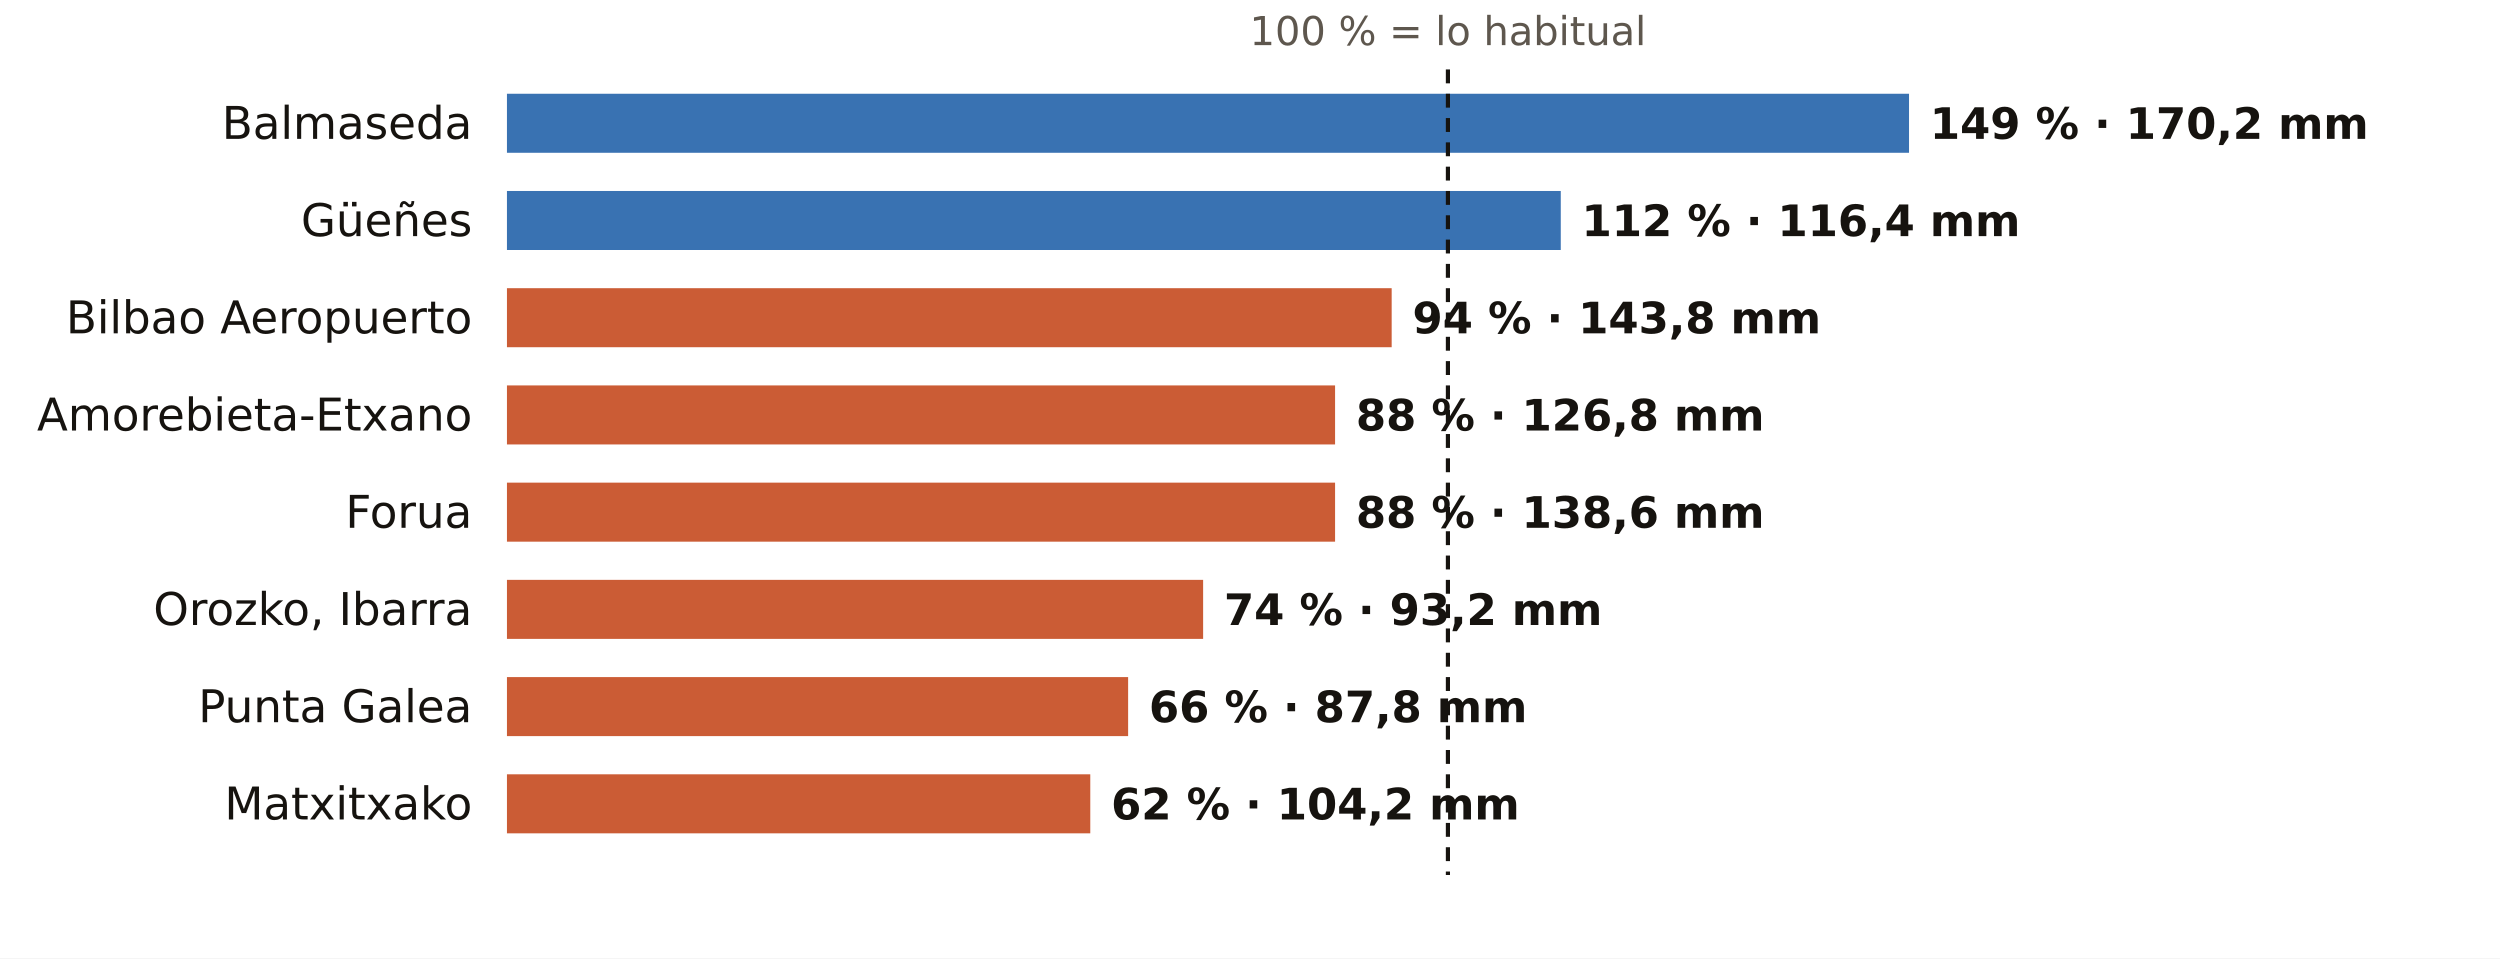
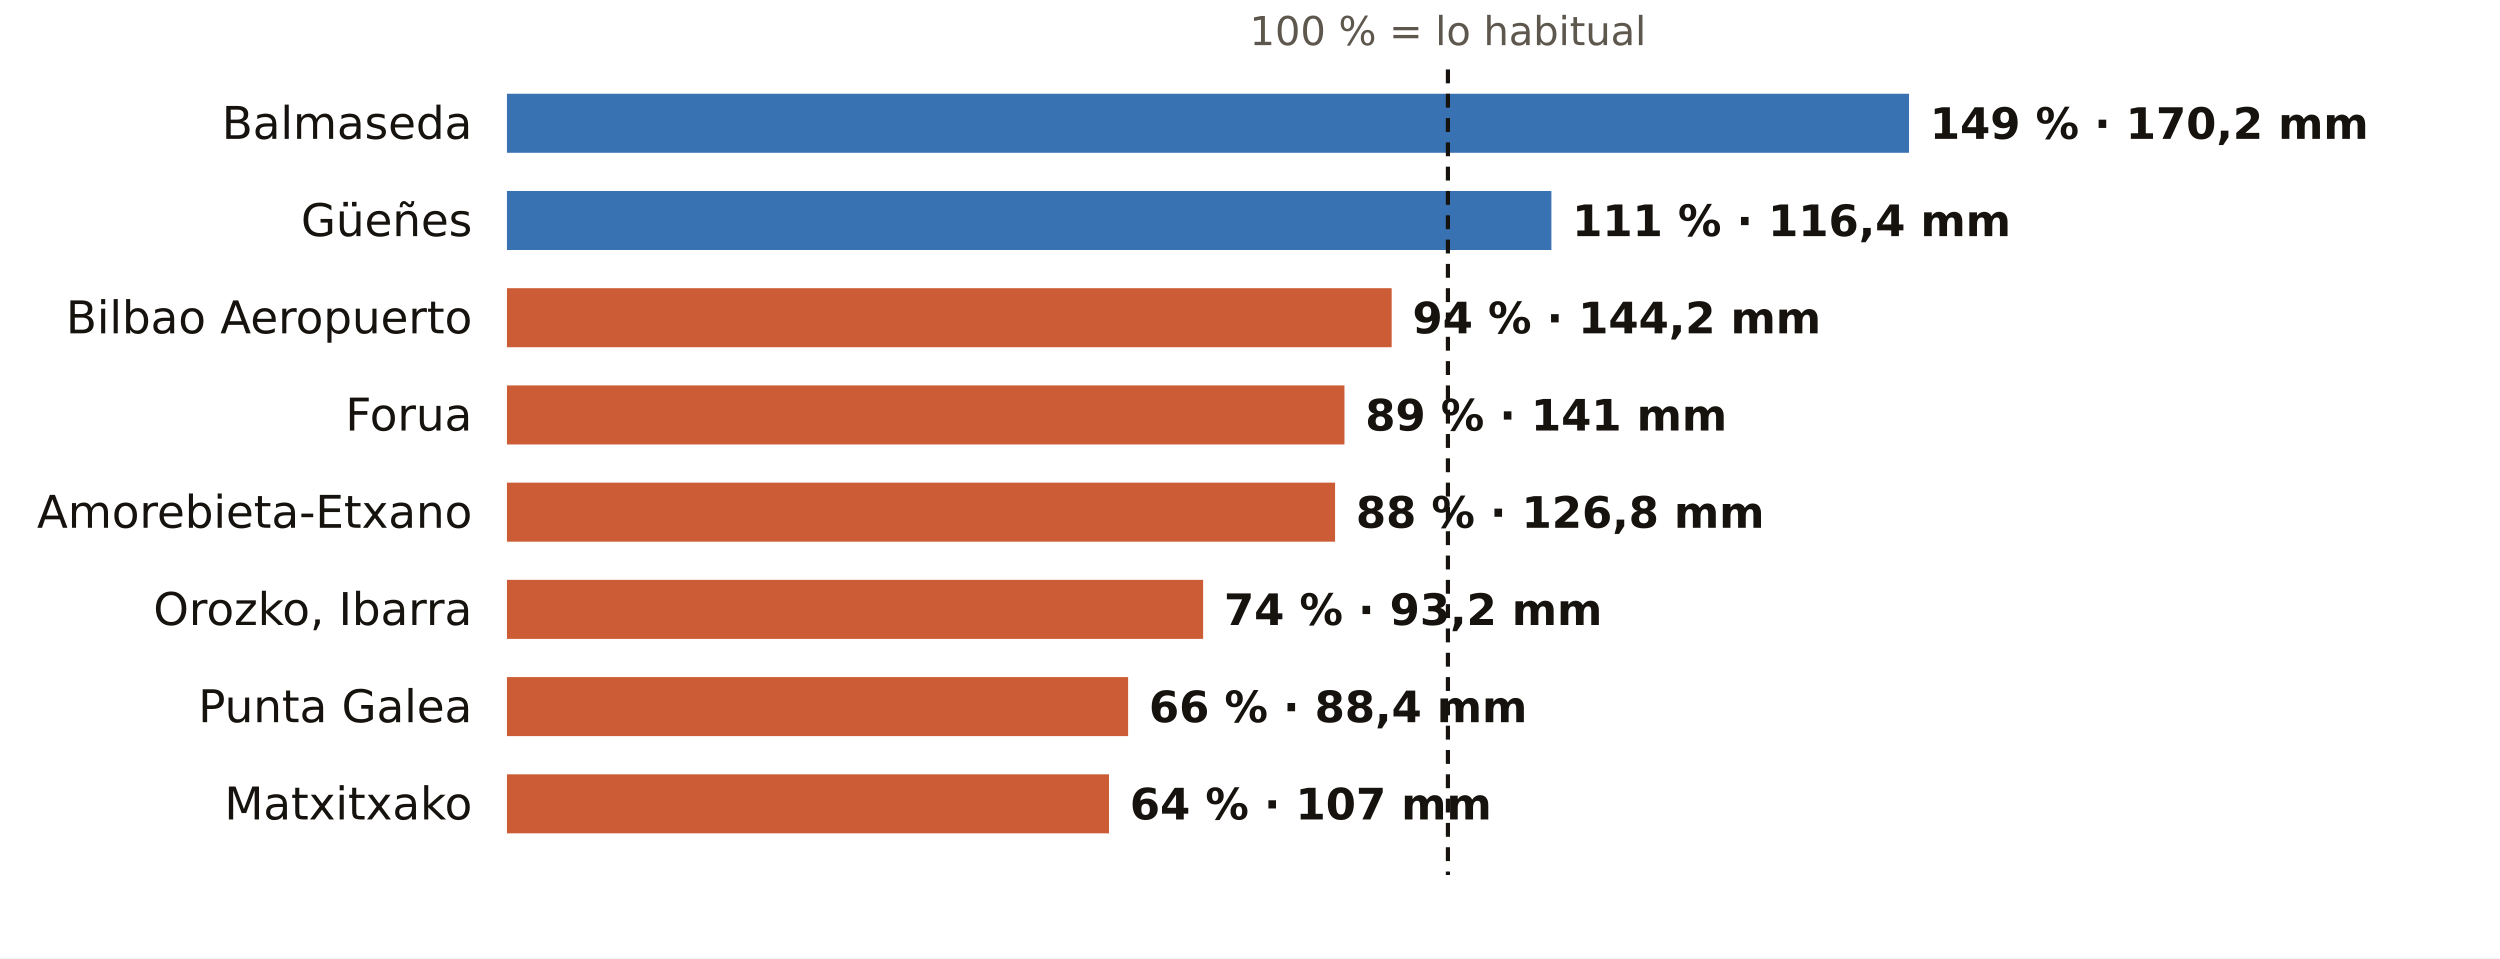
<svg xmlns="http://www.w3.org/2000/svg" viewBox="0 0 720 276" width="720" height="276" role="img" aria-label="El otoño en los pluviómetros de AEMET de Bizkaia: % de lo habitual">
  <rect width="720" height="276" fill="#FFFFFF" />
  <text x="417.0" y="13.0" font-size="11.5" fill="#5E574E" text-anchor="middle" font-weight="400" font-family="Public Sans, DejaVu Sans, Arial, sans-serif">100 % = lo habitual</text>
  <text x="136.0" y="40.0" font-size="13" fill="#16130F" text-anchor="end" font-weight="500" font-family="Public Sans, DejaVu Sans, Arial, sans-serif">Balmaseda</text>
  <rect x="146" y="27" width="403.8" height="17" fill="#1F5FA8" opacity="0.88" />
  <text x="555.8" y="40.0" font-size="12.5" fill="#16130F" text-anchor="start" font-weight="600" font-family="Public Sans, DejaVu Sans, Arial, sans-serif">149 % · 170,2 mm</text>
  <text x="136.0" y="68.0" font-size="13" fill="#16130F" text-anchor="end" font-weight="500" font-family="Public Sans, DejaVu Sans, Arial, sans-serif">Güeñes</text>
-   <rect x="146" y="55" width="303.5" height="17" fill="#1F5FA8" opacity="0.88" />
-   <text x="455.5" y="68.0" font-size="12.5" fill="#16130F" text-anchor="start" font-weight="600" font-family="Public Sans, DejaVu Sans, Arial, sans-serif">112 % · 116,4 mm</text>
+   <rect x="146" y="55" width="300.8" height="17" fill="#1F5FA8" opacity="0.88" />
+   <text x="452.8" y="68.0" font-size="12.5" fill="#16130F" text-anchor="start" font-weight="600" font-family="Public Sans, DejaVu Sans, Arial, sans-serif">111 % · 116,4 mm</text>
  <text x="136.0" y="96.0" font-size="13" fill="#16130F" text-anchor="end" font-weight="500" font-family="Public Sans, DejaVu Sans, Arial, sans-serif">Bilbao Aeropuerto</text>
  <rect x="146" y="83" width="254.8" height="17" fill="#C4461A" opacity="0.88" />
-   <text x="406.8" y="96.0" font-size="12.5" fill="#16130F" text-anchor="start" font-weight="600" font-family="Public Sans, DejaVu Sans, Arial, sans-serif">94 % · 143,8 mm</text>
-   <text x="136.0" y="124.0" font-size="13" fill="#16130F" text-anchor="end" font-weight="500" font-family="Public Sans, DejaVu Sans, Arial, sans-serif">Amorebieta-Etxano</text>
-   <rect x="146" y="111" width="238.5" height="17" fill="#C4461A" opacity="0.88" />
-   <text x="390.5" y="124.0" font-size="12.5" fill="#16130F" text-anchor="start" font-weight="600" font-family="Public Sans, DejaVu Sans, Arial, sans-serif">88 % · 126,8 mm</text>
-   <text x="136.0" y="152.0" font-size="13" fill="#16130F" text-anchor="end" font-weight="500" font-family="Public Sans, DejaVu Sans, Arial, sans-serif">Forua</text>
+   <text x="406.8" y="96.0" font-size="12.5" fill="#16130F" text-anchor="start" font-weight="600" font-family="Public Sans, DejaVu Sans, Arial, sans-serif">94 % · 144,2 mm</text>
+   <text x="136.0" y="124.0" font-size="13" fill="#16130F" text-anchor="end" font-weight="500" font-family="Public Sans, DejaVu Sans, Arial, sans-serif">Forua</text>
+   <rect x="146" y="111" width="241.2" height="17" fill="#C4461A" opacity="0.88" />
+   <text x="393.2" y="124.0" font-size="12.5" fill="#16130F" text-anchor="start" font-weight="600" font-family="Public Sans, DejaVu Sans, Arial, sans-serif">89 % · 141 mm</text>
+   <text x="136.0" y="152.0" font-size="13" fill="#16130F" text-anchor="end" font-weight="500" font-family="Public Sans, DejaVu Sans, Arial, sans-serif">Amorebieta-Etxano</text>
  <rect x="146" y="139" width="238.5" height="17" fill="#C4461A" opacity="0.88" />
-   <text x="390.5" y="152.0" font-size="12.5" fill="#16130F" text-anchor="start" font-weight="600" font-family="Public Sans, DejaVu Sans, Arial, sans-serif">88 % · 138,6 mm</text>
+   <text x="390.5" y="152.0" font-size="12.5" fill="#16130F" text-anchor="start" font-weight="600" font-family="Public Sans, DejaVu Sans, Arial, sans-serif">88 % · 126,8 mm</text>
  <text x="136.0" y="180.0" font-size="13" fill="#16130F" text-anchor="end" font-weight="500" font-family="Public Sans, DejaVu Sans, Arial, sans-serif">Orozko, Ibarra</text>
  <rect x="146" y="167" width="200.5" height="17" fill="#C4461A" opacity="0.88" />
  <text x="352.5" y="180.0" font-size="12.5" fill="#16130F" text-anchor="start" font-weight="600" font-family="Public Sans, DejaVu Sans, Arial, sans-serif">74 % · 93,2 mm</text>
  <text x="136.0" y="208.0" font-size="13" fill="#16130F" text-anchor="end" font-weight="500" font-family="Public Sans, DejaVu Sans, Arial, sans-serif">Punta Galea</text>
  <rect x="146" y="195" width="178.9" height="17" fill="#C4461A" opacity="0.88" />
-   <text x="330.9" y="208.0" font-size="12.5" fill="#16130F" text-anchor="start" font-weight="600" font-family="Public Sans, DejaVu Sans, Arial, sans-serif">66 % · 87,8 mm</text>
+   <text x="330.9" y="208.0" font-size="12.5" fill="#16130F" text-anchor="start" font-weight="600" font-family="Public Sans, DejaVu Sans, Arial, sans-serif">66 % · 88,4 mm</text>
  <text x="136.0" y="236.0" font-size="13" fill="#16130F" text-anchor="end" font-weight="500" font-family="Public Sans, DejaVu Sans, Arial, sans-serif">Matxitxako</text>
-   <rect x="146" y="223" width="168.0" height="17" fill="#C4461A" opacity="0.88" />
-   <text x="320.0" y="236.0" font-size="12.5" fill="#16130F" text-anchor="start" font-weight="600" font-family="Public Sans, DejaVu Sans, Arial, sans-serif">62 % · 104,2 mm</text>
+   <rect x="146" y="223" width="173.4" height="17" fill="#C4461A" opacity="0.88" />
+   <text x="325.4" y="236.0" font-size="12.5" fill="#16130F" text-anchor="start" font-weight="600" font-family="Public Sans, DejaVu Sans, Arial, sans-serif">64 % · 107 mm</text>
  <line x1="417.0" x2="417.0" y1="20" y2="252" stroke="#16130F" stroke-width="1.2" stroke-dasharray="4 3" />
</svg>
